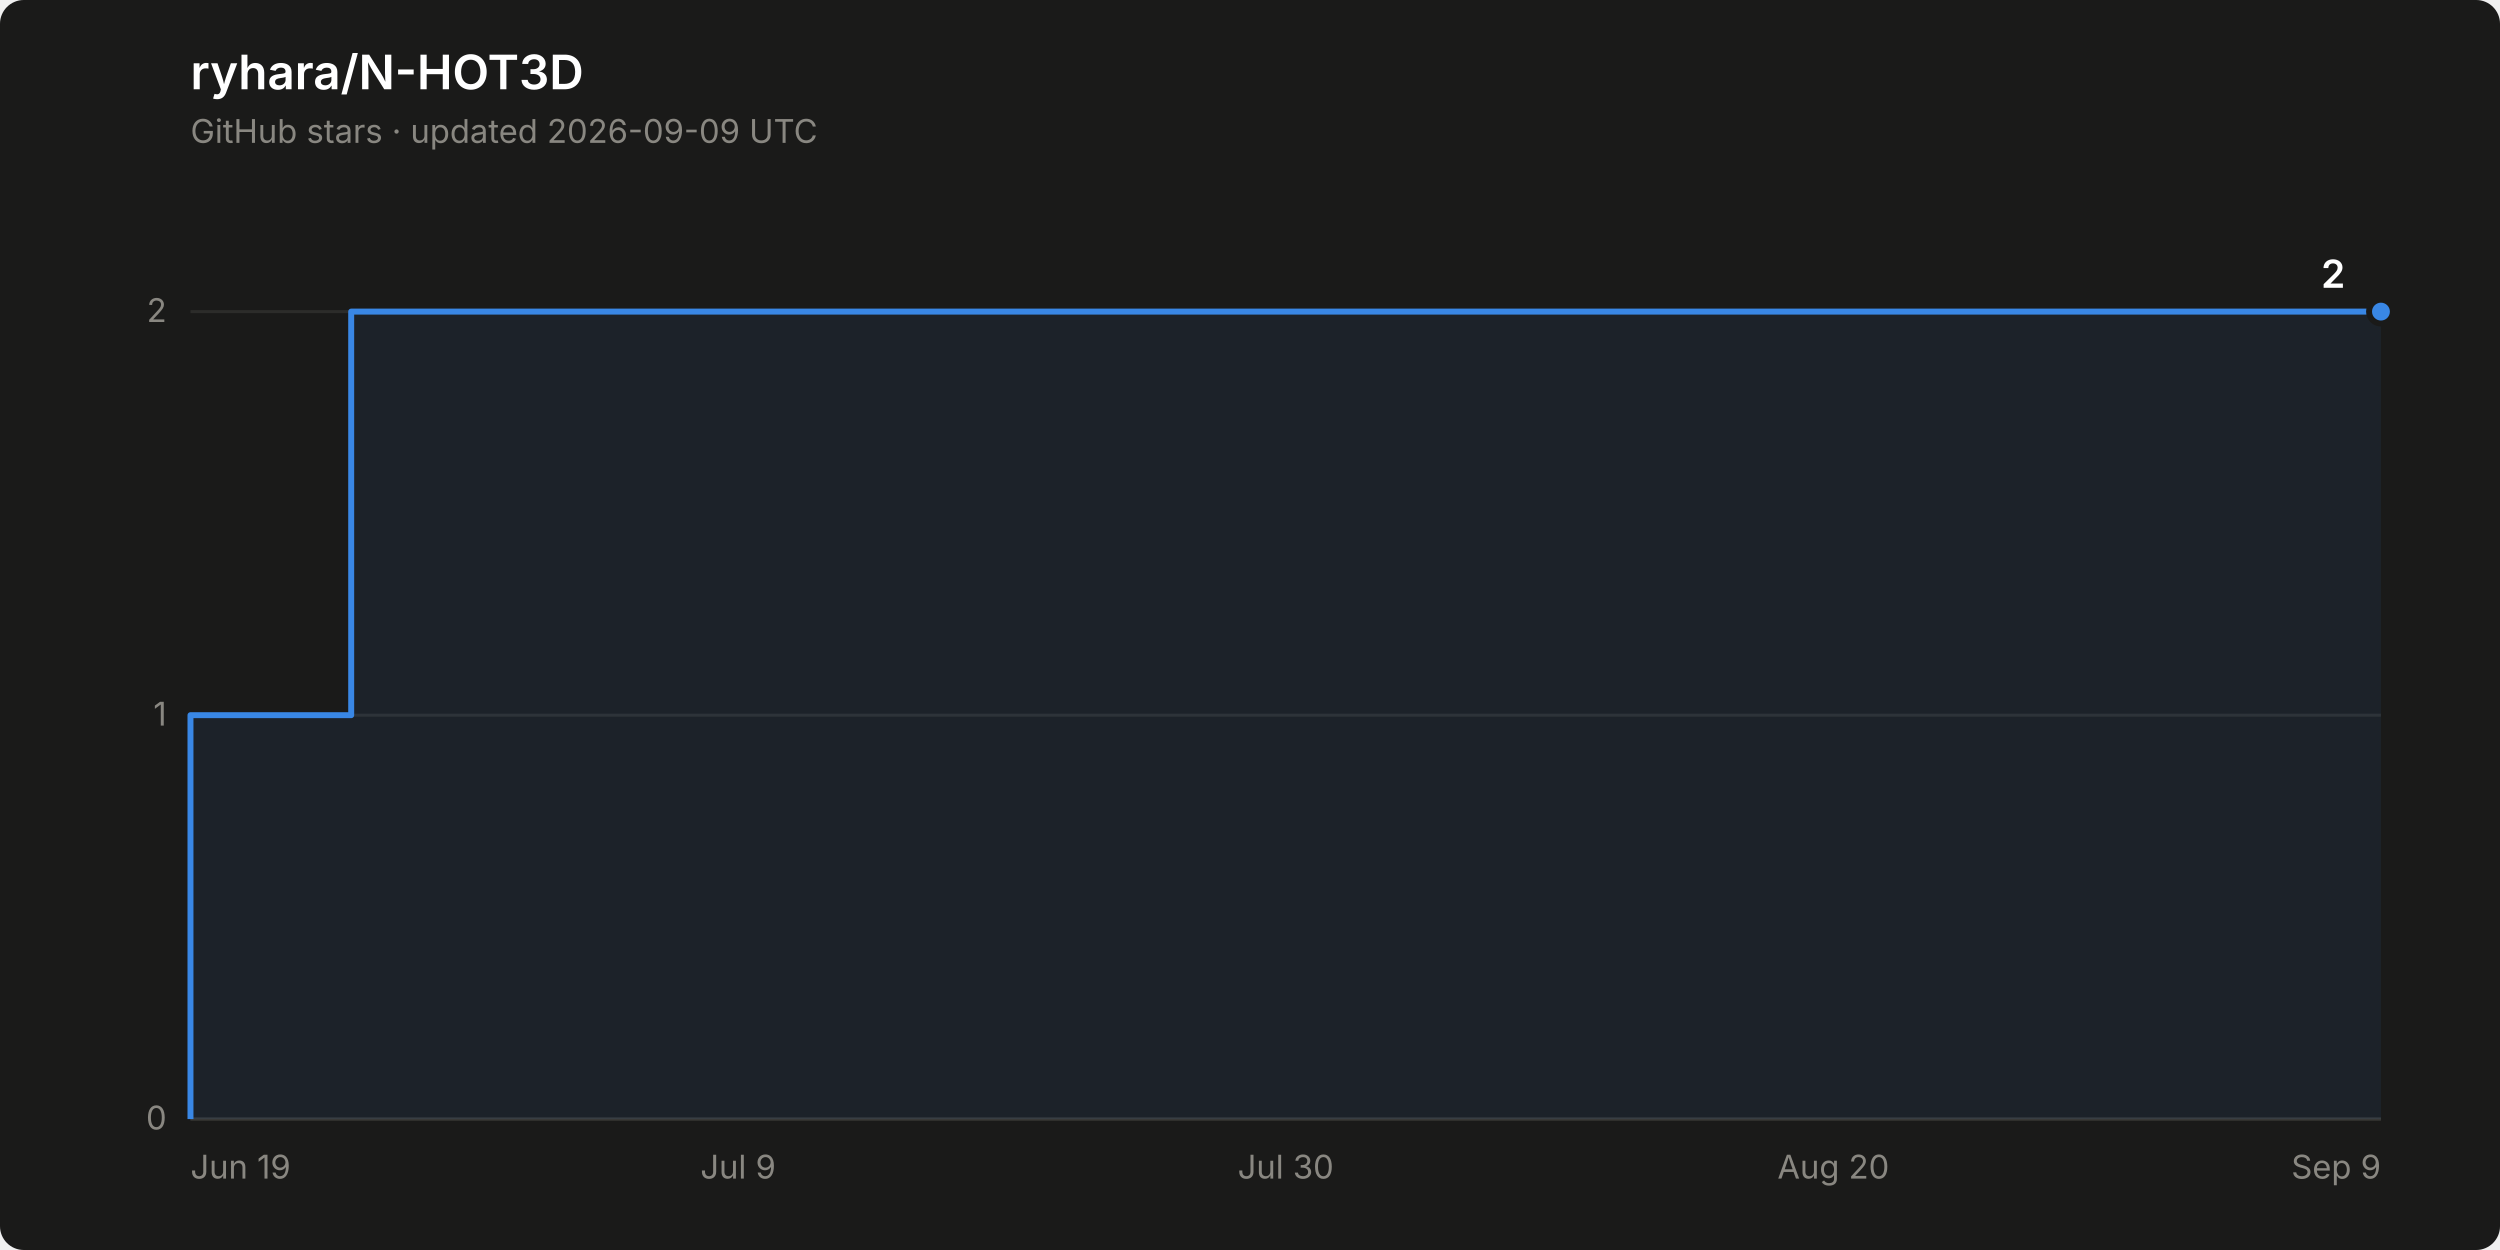
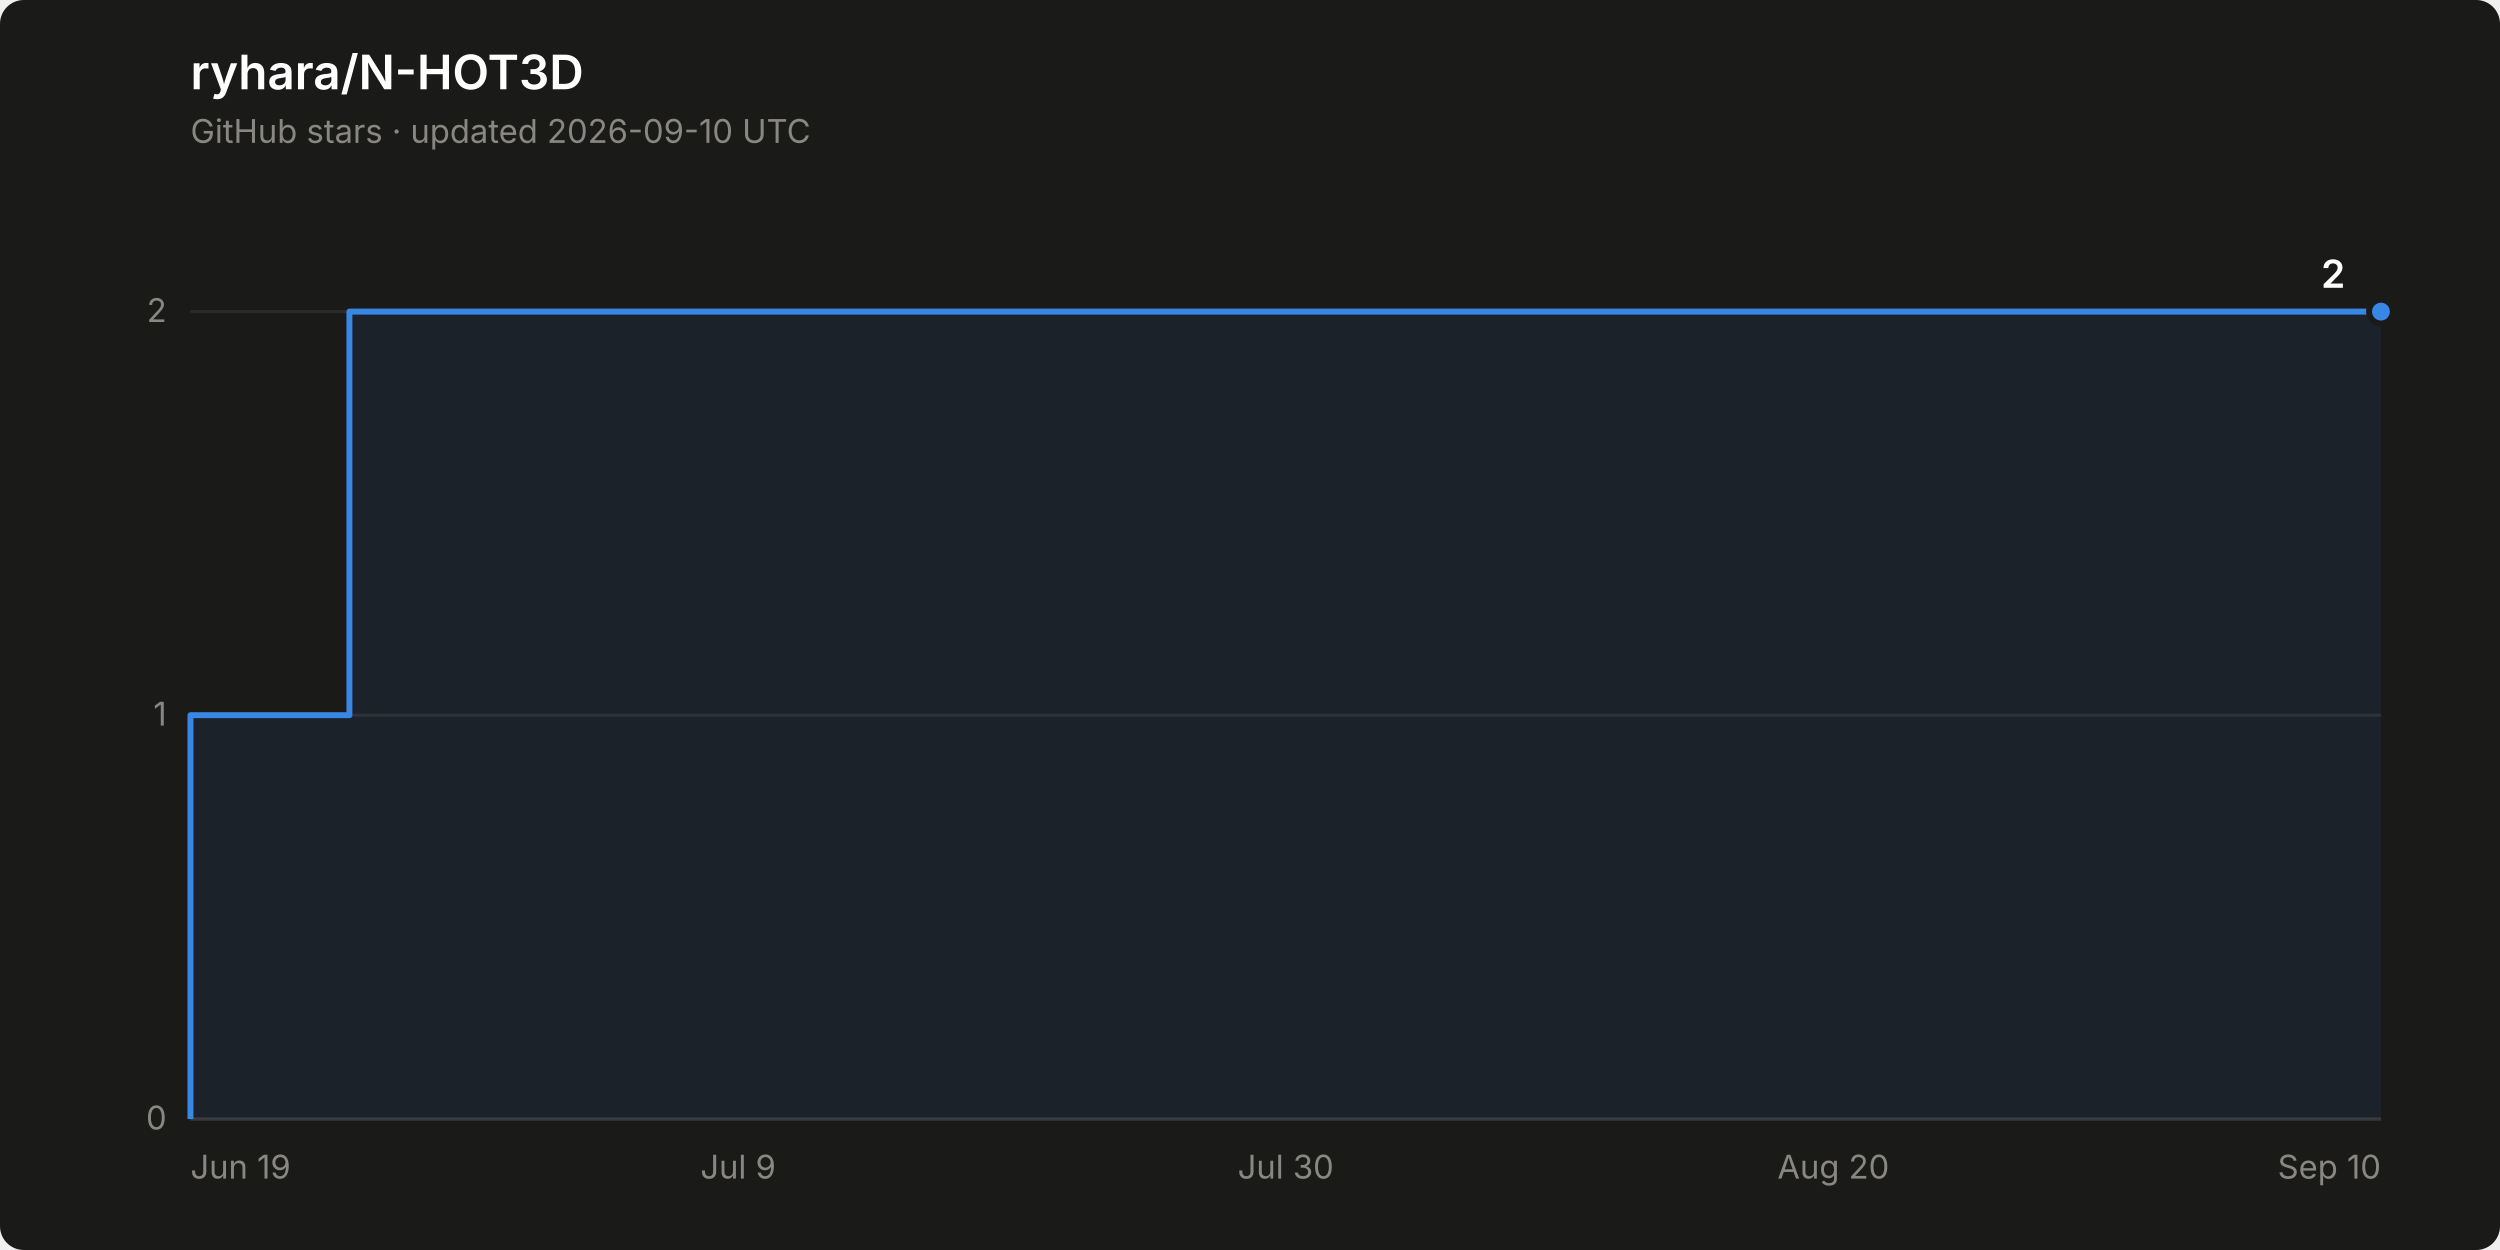
<svg xmlns="http://www.w3.org/2000/svg" width="840" height="420" viewBox="0 0 840 420" role="img" aria-label="Star history of ryhara/N-HOT3D: 2 stars">
  <rect width="840" height="420" rx="8" fill="#1a1a19" />
  <text x="64" y="30" font-family="system-ui, -apple-system, &quot;Segoe UI&quot;, sans-serif" font-size="16" font-weight="600" fill="#ffffff">ryhara/N-HOT3D</text>
-   <text x="64" y="48" font-family="system-ui, -apple-system, &quot;Segoe UI&quot;, sans-serif" font-size="11" fill="#898781">GitHub stars · updated 2026-09-09 UTC</text>
+   <text x="64" y="48" font-family="system-ui, -apple-system, &quot;Segoe UI&quot;, sans-serif" font-size="11" fill="#898781">GitHub stars · updated 2026-09-10 UTC</text>
  <line x1="64" y1="376.0" x2="800" y2="376.0" stroke="#2c2c2a" stroke-width="1" />
  <text x="56" y="379.5" font-family="system-ui, -apple-system, &quot;Segoe UI&quot;, sans-serif" font-size="11" fill="#898781" text-anchor="end" style="font-variant-numeric: tabular-nums">0</text>
  <line x1="64" y1="240.3" x2="800" y2="240.3" stroke="#2c2c2a" stroke-width="1" />
  <text x="56" y="243.8" font-family="system-ui, -apple-system, &quot;Segoe UI&quot;, sans-serif" font-size="11" fill="#898781" text-anchor="end" style="font-variant-numeric: tabular-nums">1</text>
  <line x1="64" y1="104.7" x2="800" y2="104.7" stroke="#2c2c2a" stroke-width="1" />
  <text x="56" y="108.2" font-family="system-ui, -apple-system, &quot;Segoe UI&quot;, sans-serif" font-size="11" fill="#898781" text-anchor="end" style="font-variant-numeric: tabular-nums">2</text>
  <line x1="64" y1="376.0" x2="800" y2="376.0" stroke="#383835" stroke-width="1" />
  <text x="64.0" y="396" font-family="system-ui, -apple-system, &quot;Segoe UI&quot;, sans-serif" font-size="11" fill="#898781" text-anchor="start">Jun 19</text>
  <text x="248.0" y="396" font-family="system-ui, -apple-system, &quot;Segoe UI&quot;, sans-serif" font-size="11" fill="#898781" text-anchor="middle">Jul 9</text>
  <text x="432.0" y="396" font-family="system-ui, -apple-system, &quot;Segoe UI&quot;, sans-serif" font-size="11" fill="#898781" text-anchor="middle">Jul 30</text>
  <text x="616.0" y="396" font-family="system-ui, -apple-system, &quot;Segoe UI&quot;, sans-serif" font-size="11" fill="#898781" text-anchor="middle">Aug 20</text>
-   <text x="800.0" y="396" font-family="system-ui, -apple-system, &quot;Segoe UI&quot;, sans-serif" font-size="11" fill="#898781" text-anchor="end">Sep 9</text>
-   <path d="M 64.0 376.0 L 64.0 240.3 L 118.0 240.3 L 118.0 104.7 L 800.0 104.7 L 800.0 376.0 Z" fill="#3987e5" fill-opacity="0.08" stroke="none" />
-   <path d="M 64.0 376.0 L 64.0 240.3 L 118.0 240.3 L 118.0 104.7 L 800.0 104.7" fill="none" stroke="#3987e5" stroke-width="2" stroke-linejoin="round" />
+   <text x="800.0" y="396" font-family="system-ui, -apple-system, &quot;Segoe UI&quot;, sans-serif" font-size="11" fill="#898781" text-anchor="end">Sep 10</text>
+   <path d="M 64.0 376.0 L 64.0 240.3 L 117.4 240.3 L 117.4 104.7 L 800.0 104.7 L 800.0 376.0 Z" fill="#3987e5" fill-opacity="0.08" stroke="none" />
+   <path d="M 64.0 376.0 L 64.0 240.3 L 117.4 240.3 L 117.4 104.7 L 800.0 104.7" fill="none" stroke="#3987e5" stroke-width="2" stroke-linejoin="round" />
  <circle cx="800.0" cy="104.7" r="4" fill="#3987e5" stroke="#1a1a19" stroke-width="2" />
  <text x="788.0" y="96.7" font-family="system-ui, -apple-system, &quot;Segoe UI&quot;, sans-serif" font-size="13" font-weight="600" fill="#ffffff" text-anchor="end" style="font-variant-numeric: tabular-nums">2</text>
</svg>
